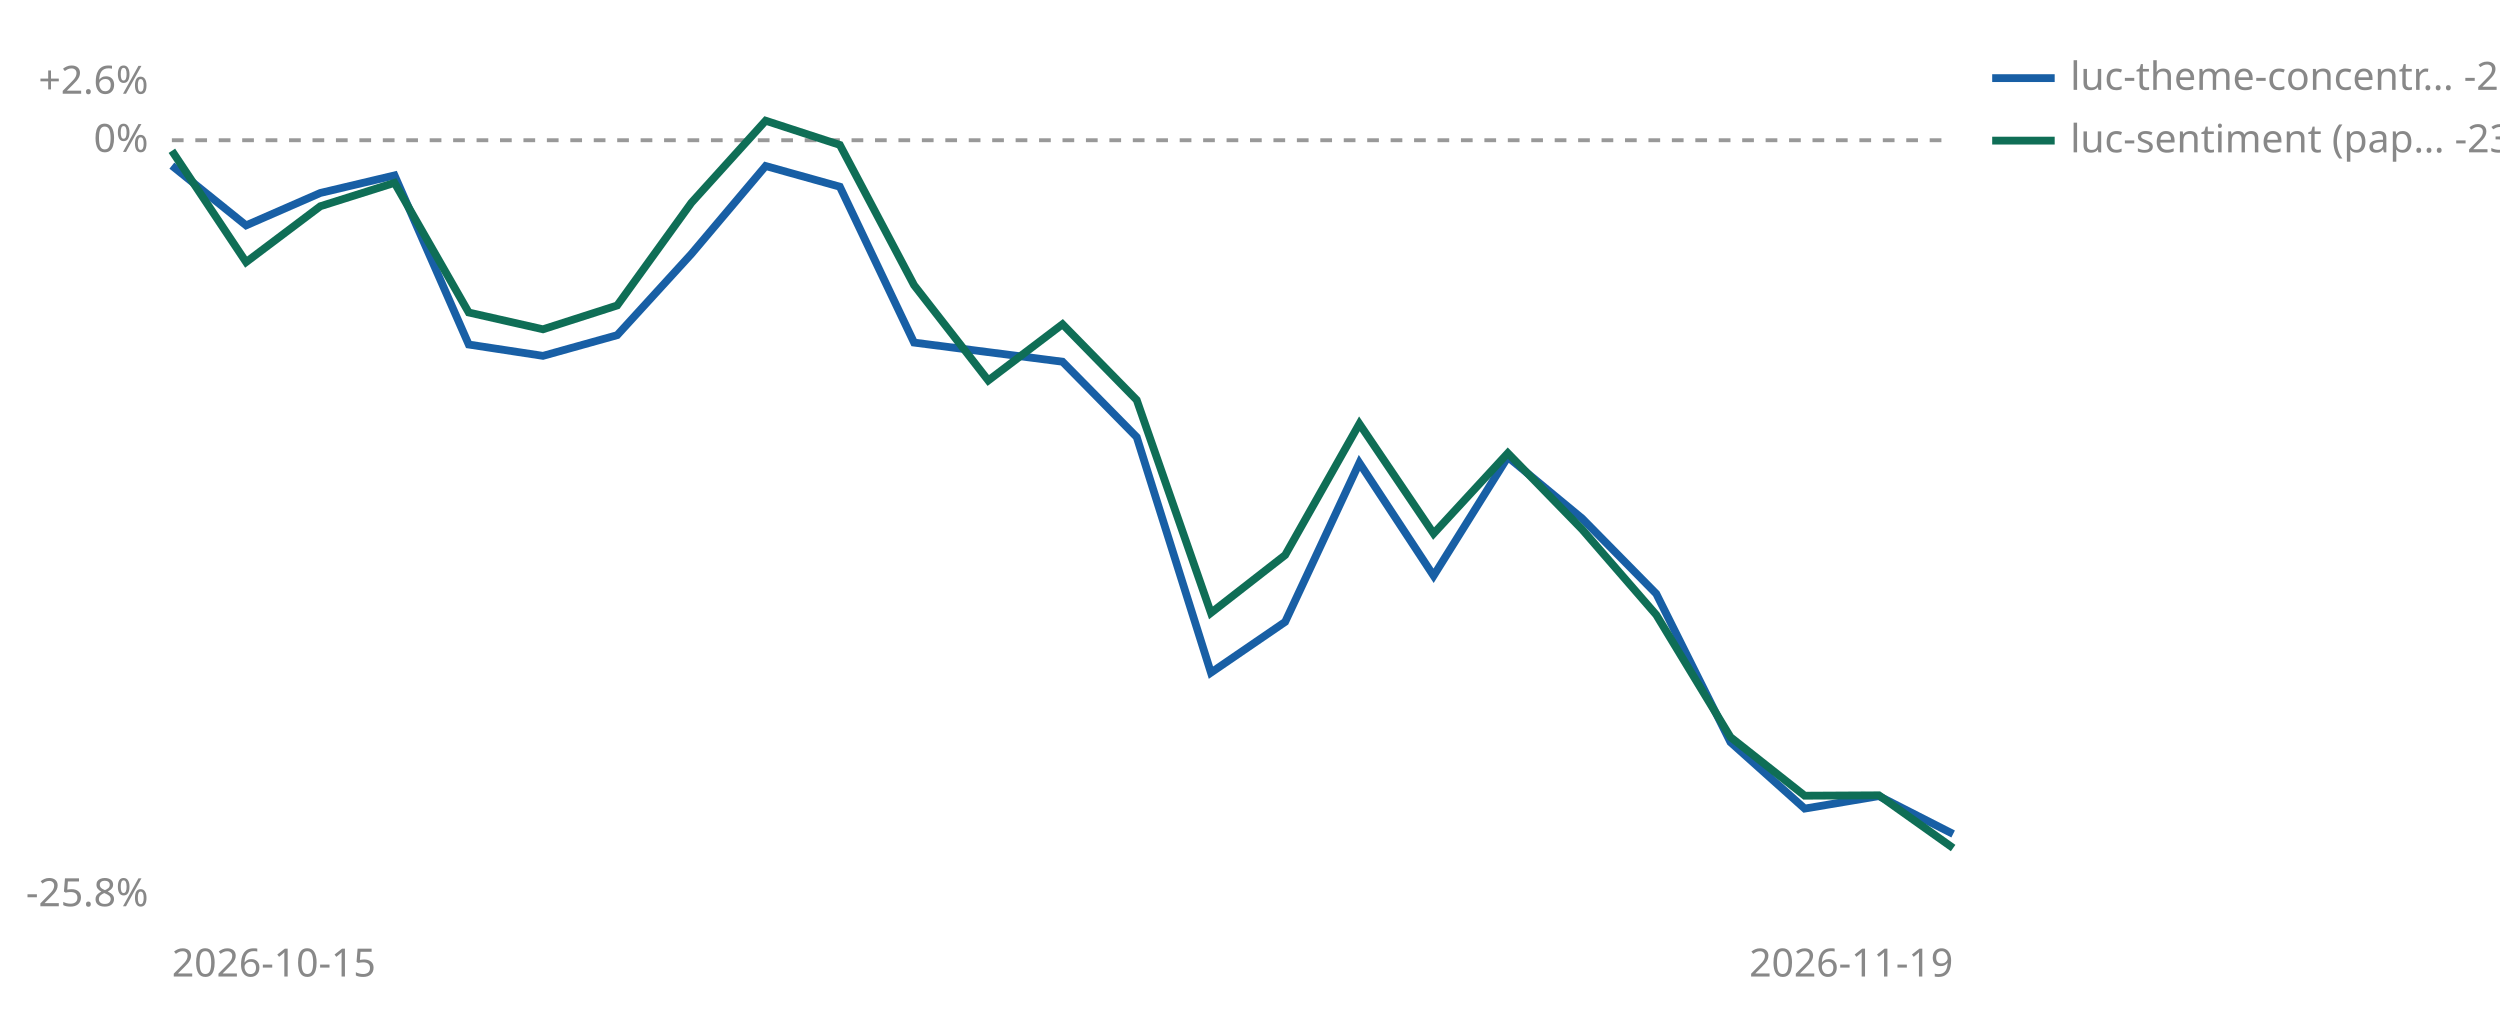
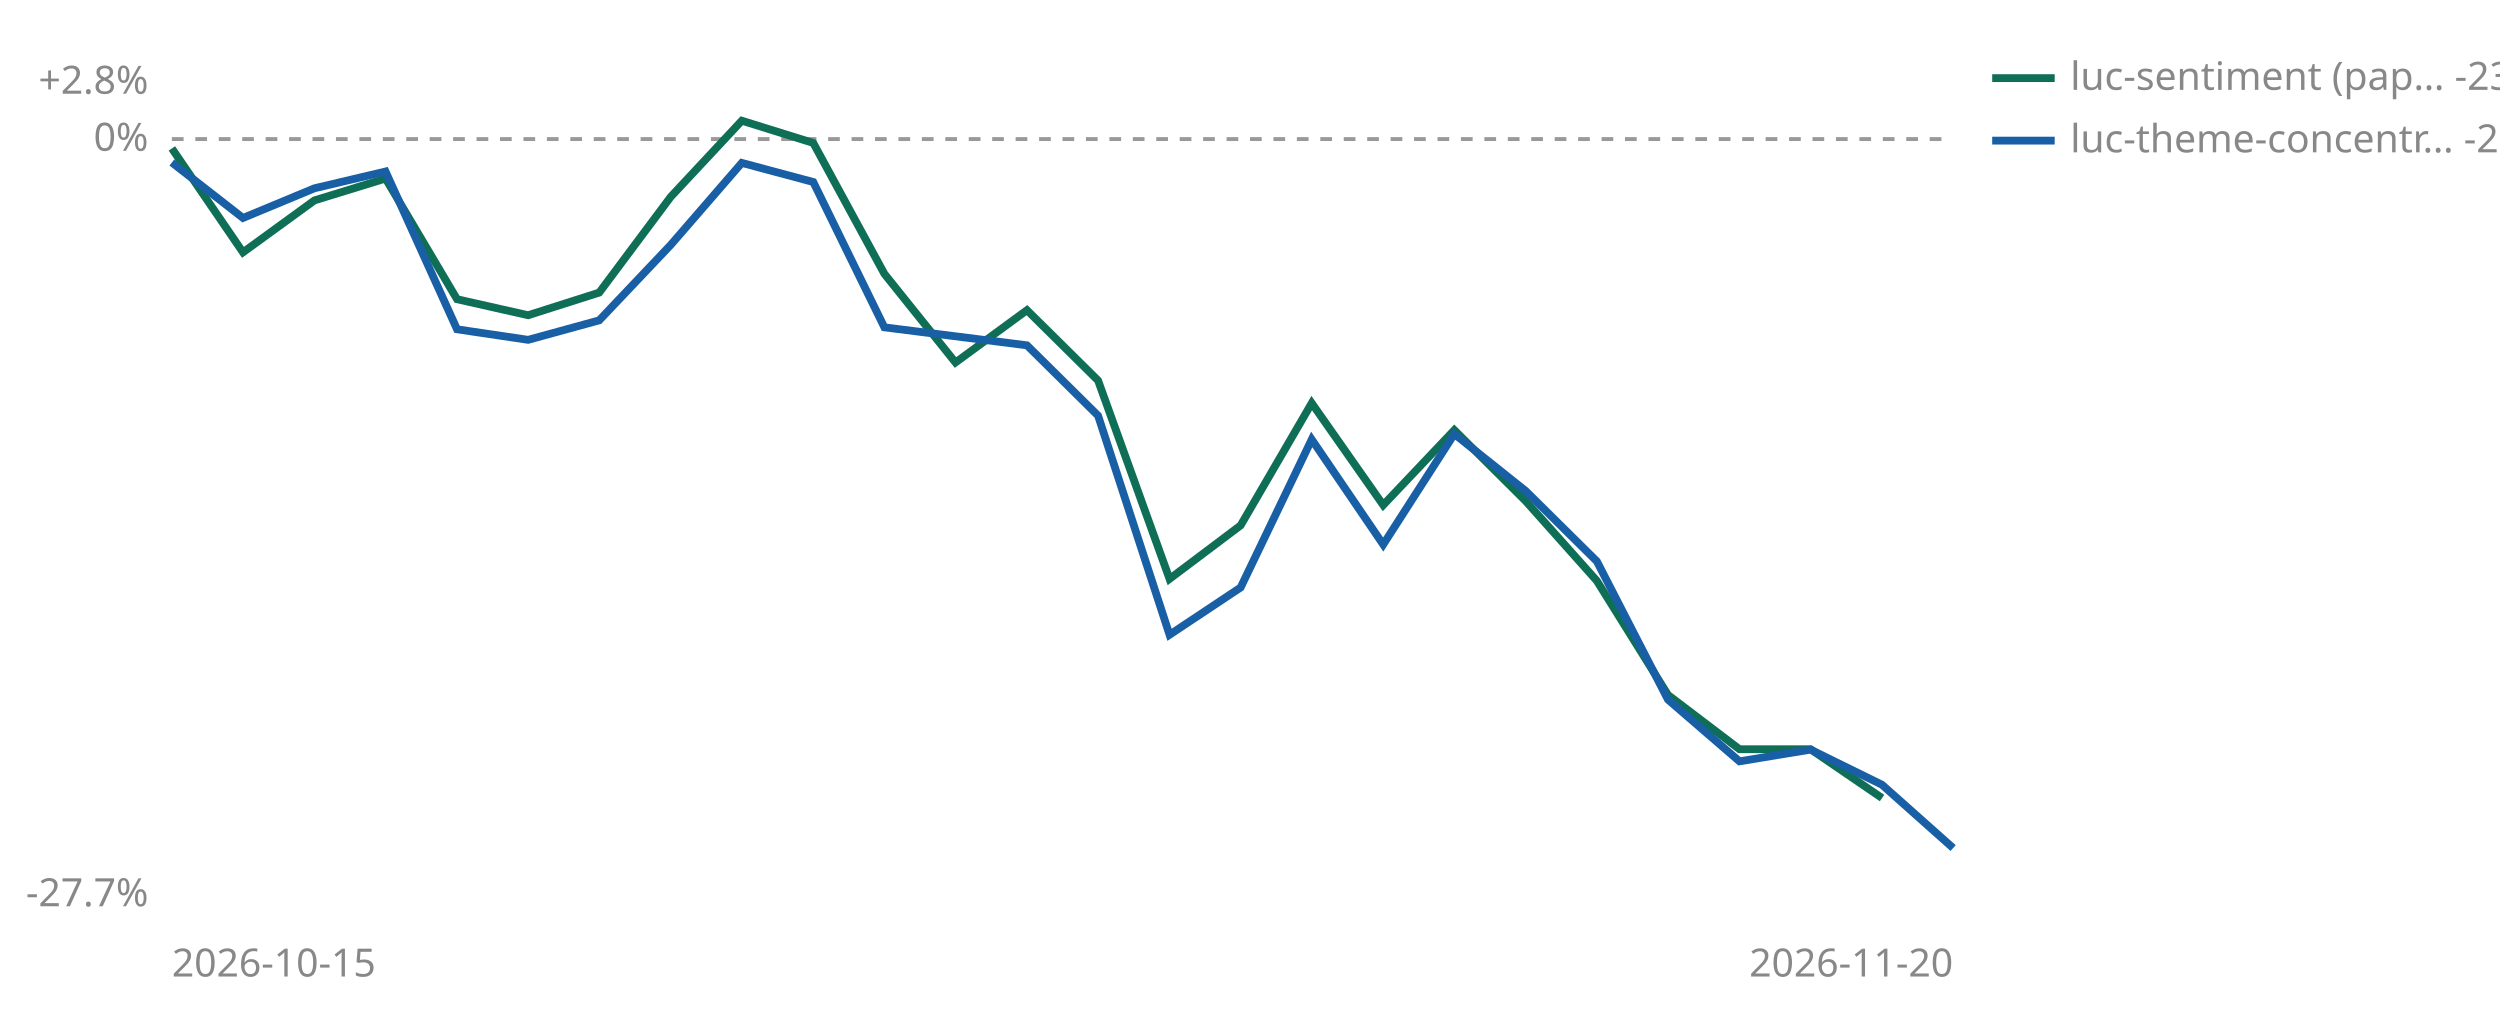
<svg xmlns="http://www.w3.org/2000/svg" viewBox="0 0 640 260" width="640" height="260" role="img" aria-label="Cumulative percent return since joining, per strategy">
-   <line id="zero" x1="44" y1="35.9" x2="500" y2="35.9" stroke="#999999" stroke-width="1" stroke-dasharray="3 3" />
-   <text x="38" y="38.9" font-size="10" fill="#888888" text-anchor="end" font-family="sans-serif">0%</text>
-   <text x="38" y="24.0" font-size="10" fill="#888888" text-anchor="end" font-family="sans-serif">+2.6%</text>
-   <text x="38" y="232.0" font-size="10" fill="#888888" text-anchor="end" font-family="sans-serif">-25.8%</text>
+   <line id="zero" x1="44" y1="35.6" x2="500" y2="35.6" stroke="#999999" stroke-width="1" stroke-dasharray="3 3" />
+   <text x="38" y="38.6" font-size="10" fill="#888888" text-anchor="end" font-family="sans-serif">0%</text>
+   <text x="38" y="24.0" font-size="10" fill="#888888" text-anchor="end" font-family="sans-serif">+2.8%</text>
+   <text x="38" y="232.0" font-size="10" fill="#888888" text-anchor="end" font-family="sans-serif">-27.7%</text>
  <text x="44" y="250" font-size="10" fill="#888888" font-family="sans-serif">2026-10-15</text>
-   <text x="500" y="250" font-size="10" fill="#888888" text-anchor="end" font-family="sans-serif">2026-11-19</text>
-   <polyline points="44.0,42.4 63.0,57.7 82.0,49.4 101.0,44.9 120.0,88.2 139.0,91.1 158.0,85.8 177.0,65.0 196.0,42.5 215.0,47.8 234.0,87.7 272.0,92.6 291.0,111.9 310.0,172.2 329.0,159.2 348.0,118.5 367.0,147.4 386.0,117.0 405.0,132.7 424.0,152.0 443.0,190.0 462.0,207.0 481.0,203.8 500.0,213.5" fill="none" stroke="#185FA5" stroke-width="2" />
-   <polyline points="44.0,38.6 63.0,67.1 82.0,52.8 101.0,46.8 120.0,80.0 139.0,84.3 158.0,78.2 177.0,51.9 196.0,30.9 215.0,37.1 234.0,73.0 253.0,97.4 272.0,83.0 291.0,102.4 310.0,156.9 329.0,142.1 348.0,108.5 367.0,136.6 386.0,116.0 405.0,135.5 424.0,157.4 443.0,188.7 462.0,203.7 481.0,203.6 500.0,217.1" fill="none" stroke="#0F6E56" stroke-width="2" />
-   <line x1="510" y1="20" x2="526" y2="20" stroke="#185FA5" stroke-width="2" />
-   <text x="530" y="23" font-size="10" fill="#888888" font-family="sans-serif">luc-theme-concentr… -23.4%</text>
-   <line x1="510" y1="36" x2="526" y2="36" stroke="#0F6E56" stroke-width="2" />
-   <text x="530" y="39" font-size="10" fill="#888888" font-family="sans-serif">luc-sentiment (pap… -23.8%</text>
+   <text x="500" y="250" font-size="10" fill="#888888" text-anchor="end" font-family="sans-serif">2026-11-20</text>
+   <polyline points="44.0,38.0 62.2,64.6 80.5,51.3 98.7,45.7 117.0,76.6 135.2,80.7 153.4,74.9 171.7,50.4 189.9,30.9 208.2,36.6 226.4,70.1 244.6,92.8 262.9,79.4 281.1,97.4 299.4,148.2 317.6,134.5 335.8,103.2 354.1,129.3 372.3,110.1 390.6,128.3 408.8,148.7 427.0,177.9 445.3,191.8 463.5,191.8 481.8,204.3" fill="none" stroke="#0F6E56" stroke-width="2" />
+   <polyline points="44.0,41.6 62.2,55.8 80.5,48.2 98.7,43.9 117.0,84.3 135.2,87.0 153.4,82.0 171.7,62.7 189.9,41.7 208.2,46.6 226.4,83.8 262.9,88.4 281.1,106.4 299.4,162.5 317.6,150.4 335.8,112.5 354.1,139.4 372.3,111.1 390.6,125.7 408.8,143.7 427.0,179.1 445.3,194.9 463.5,191.9 481.8,200.9 500.0,217.1" fill="none" stroke="#185FA5" stroke-width="2" />
+   <line x1="510" y1="20" x2="526" y2="20" stroke="#0F6E56" stroke-width="2" />
+   <text x="530" y="23" font-size="10" fill="#888888" font-family="sans-serif">luc-sentiment (pap… -23.8%</text>
+   <line x1="510" y1="36" x2="526" y2="36" stroke="#185FA5" stroke-width="2" />
+   <text x="530" y="39" font-size="10" fill="#888888" font-family="sans-serif">luc-theme-concentr… -25.6%</text>
</svg>
